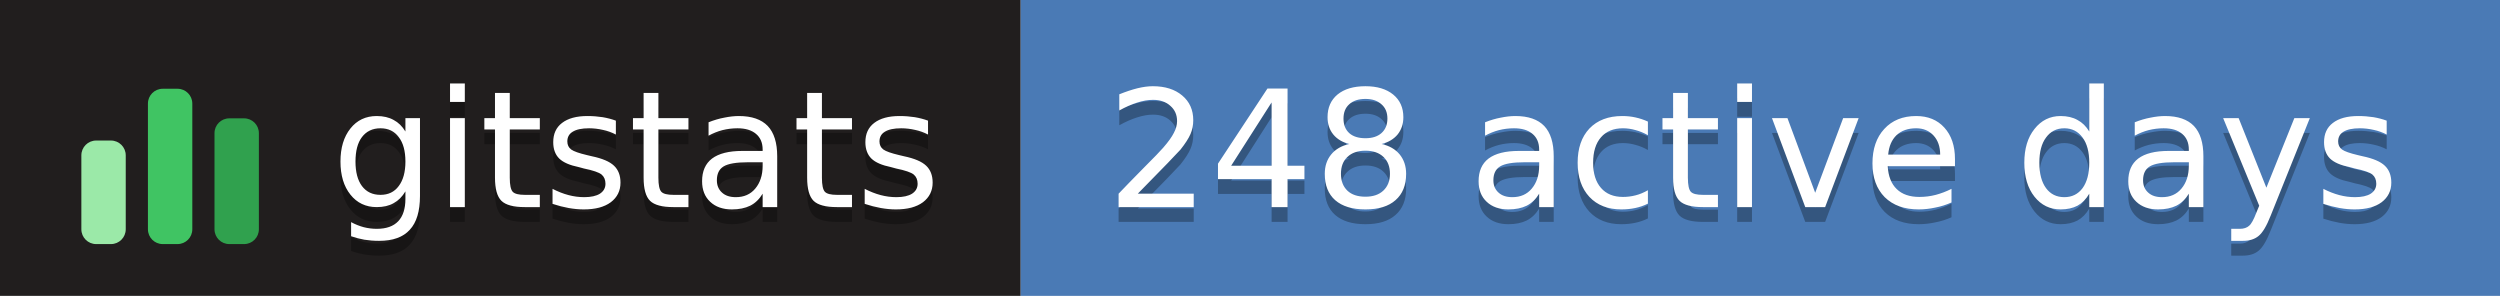
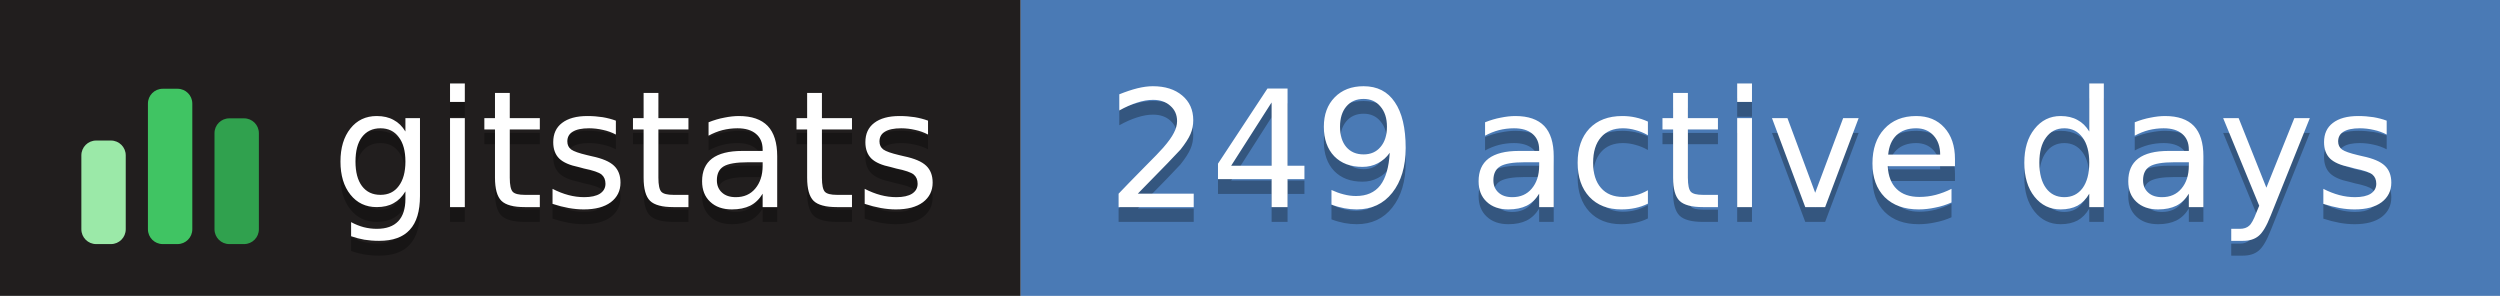
- <svg xmlns="http://www.w3.org/2000/svg" width="169" height="20" role="img" aria-label="gitstats: 248 active days">
+ <svg xmlns="http://www.w3.org/2000/svg" width="169" height="20" role="img" aria-label="gitstats: 249 active days">
  <g>
    <rect x="0" width="69" height="20" fill="#211e1e" />
    <rect x="69" width="100" height="20" fill="#4a7ab5" />
  </g>
  <g transform="translate(5,3.5)">
    <rect x="0.5" y="6.0" width="3" height="7.0" rx="1" fill="#9be9a8" />
    <rect x="5.0" y="2.5" width="3" height="10.5" rx="1" fill="#40c463" />
    <rect x="9.5" y="4.5" width="3" height="8.5" rx="1" fill="#30a14e" />
  </g>
  <g text-anchor="middle" font-family="Verdana,Geneva,DejaVu Sans,sans-serif" font-size="11" text-rendering="geometricPrecision">
    <text aria-hidden="true" x="43.0" y="15.0" fill="#010101" fill-opacity=".3" textLength="42.0">gitstats</text>
    <text x="43.0" y="14.0" fill="#fff" textLength="42.0">gitstats</text>
-     <text aria-hidden="true" x="118.5" y="15.0" fill="#010101" fill-opacity=".3" textLength="89.0">248 active days</text>
-     <text x="118.5" y="14.0" fill="#fff" textLength="89.0">248 active days</text>
+     <text aria-hidden="true" x="118.5" y="15.0" fill="#010101" fill-opacity=".3" textLength="89.0">249 active days</text>
+     <text x="118.5" y="14.0" fill="#fff" textLength="89.0">249 active days</text>
  </g>
</svg>
